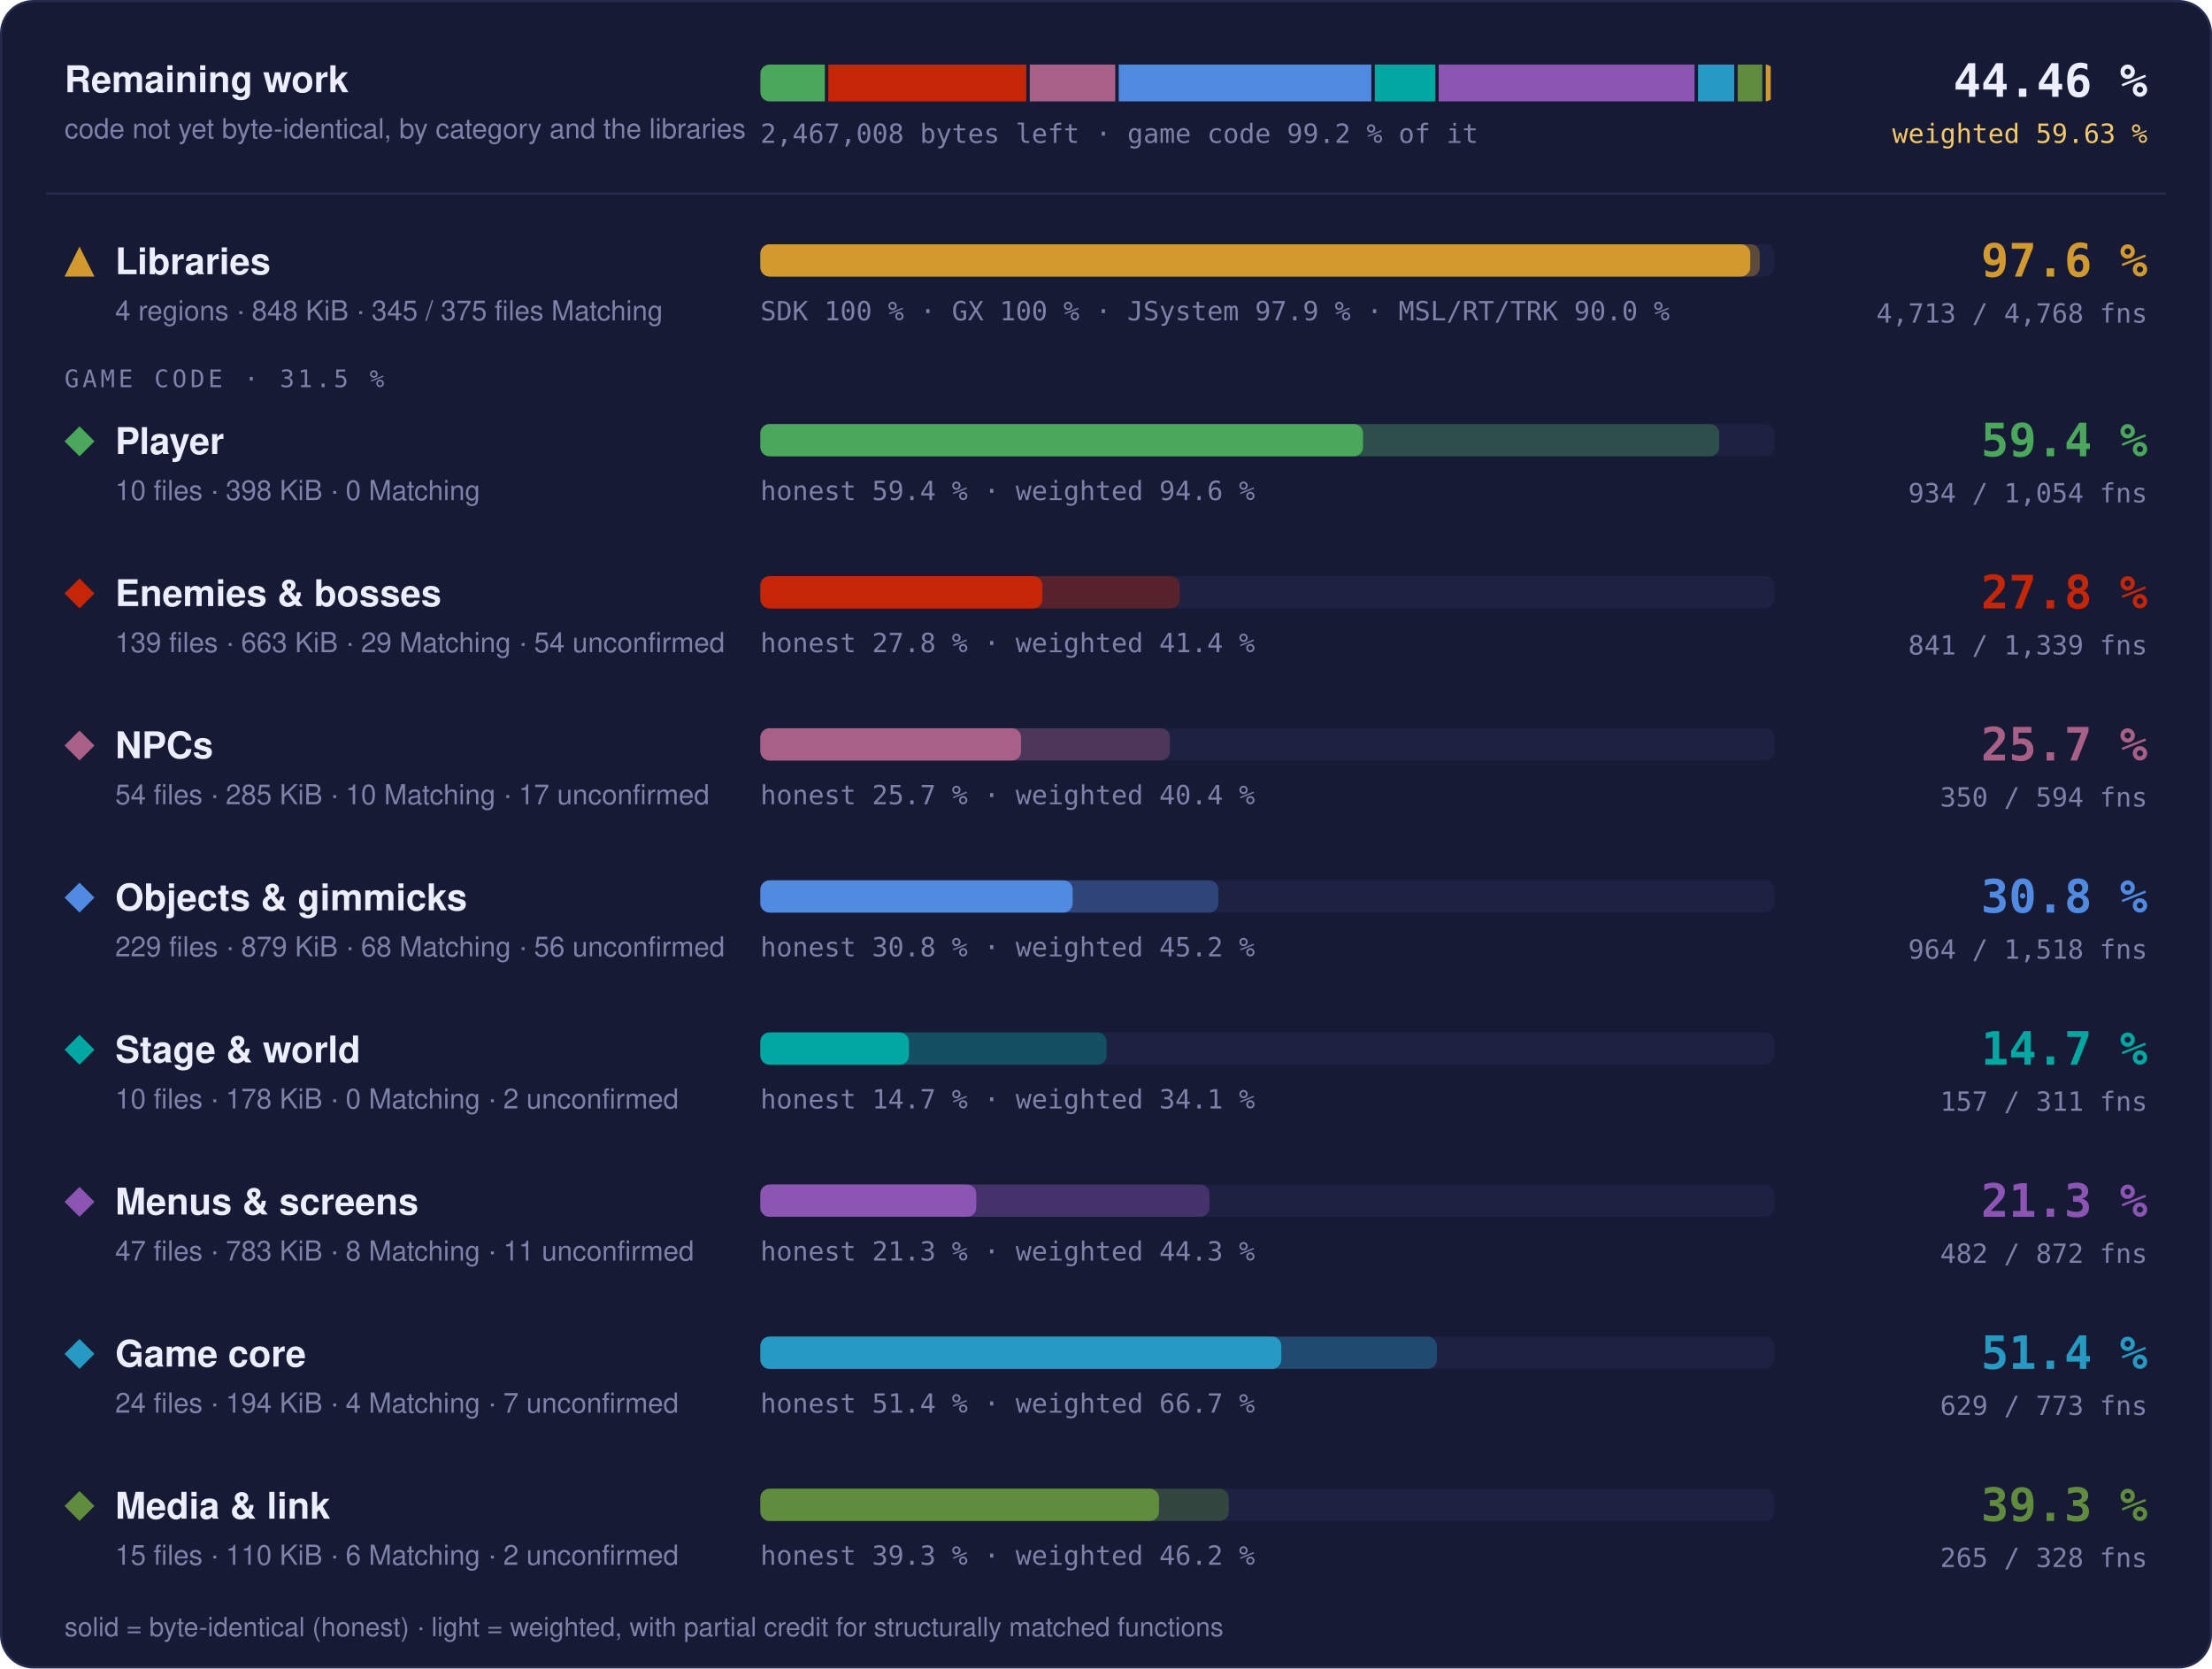
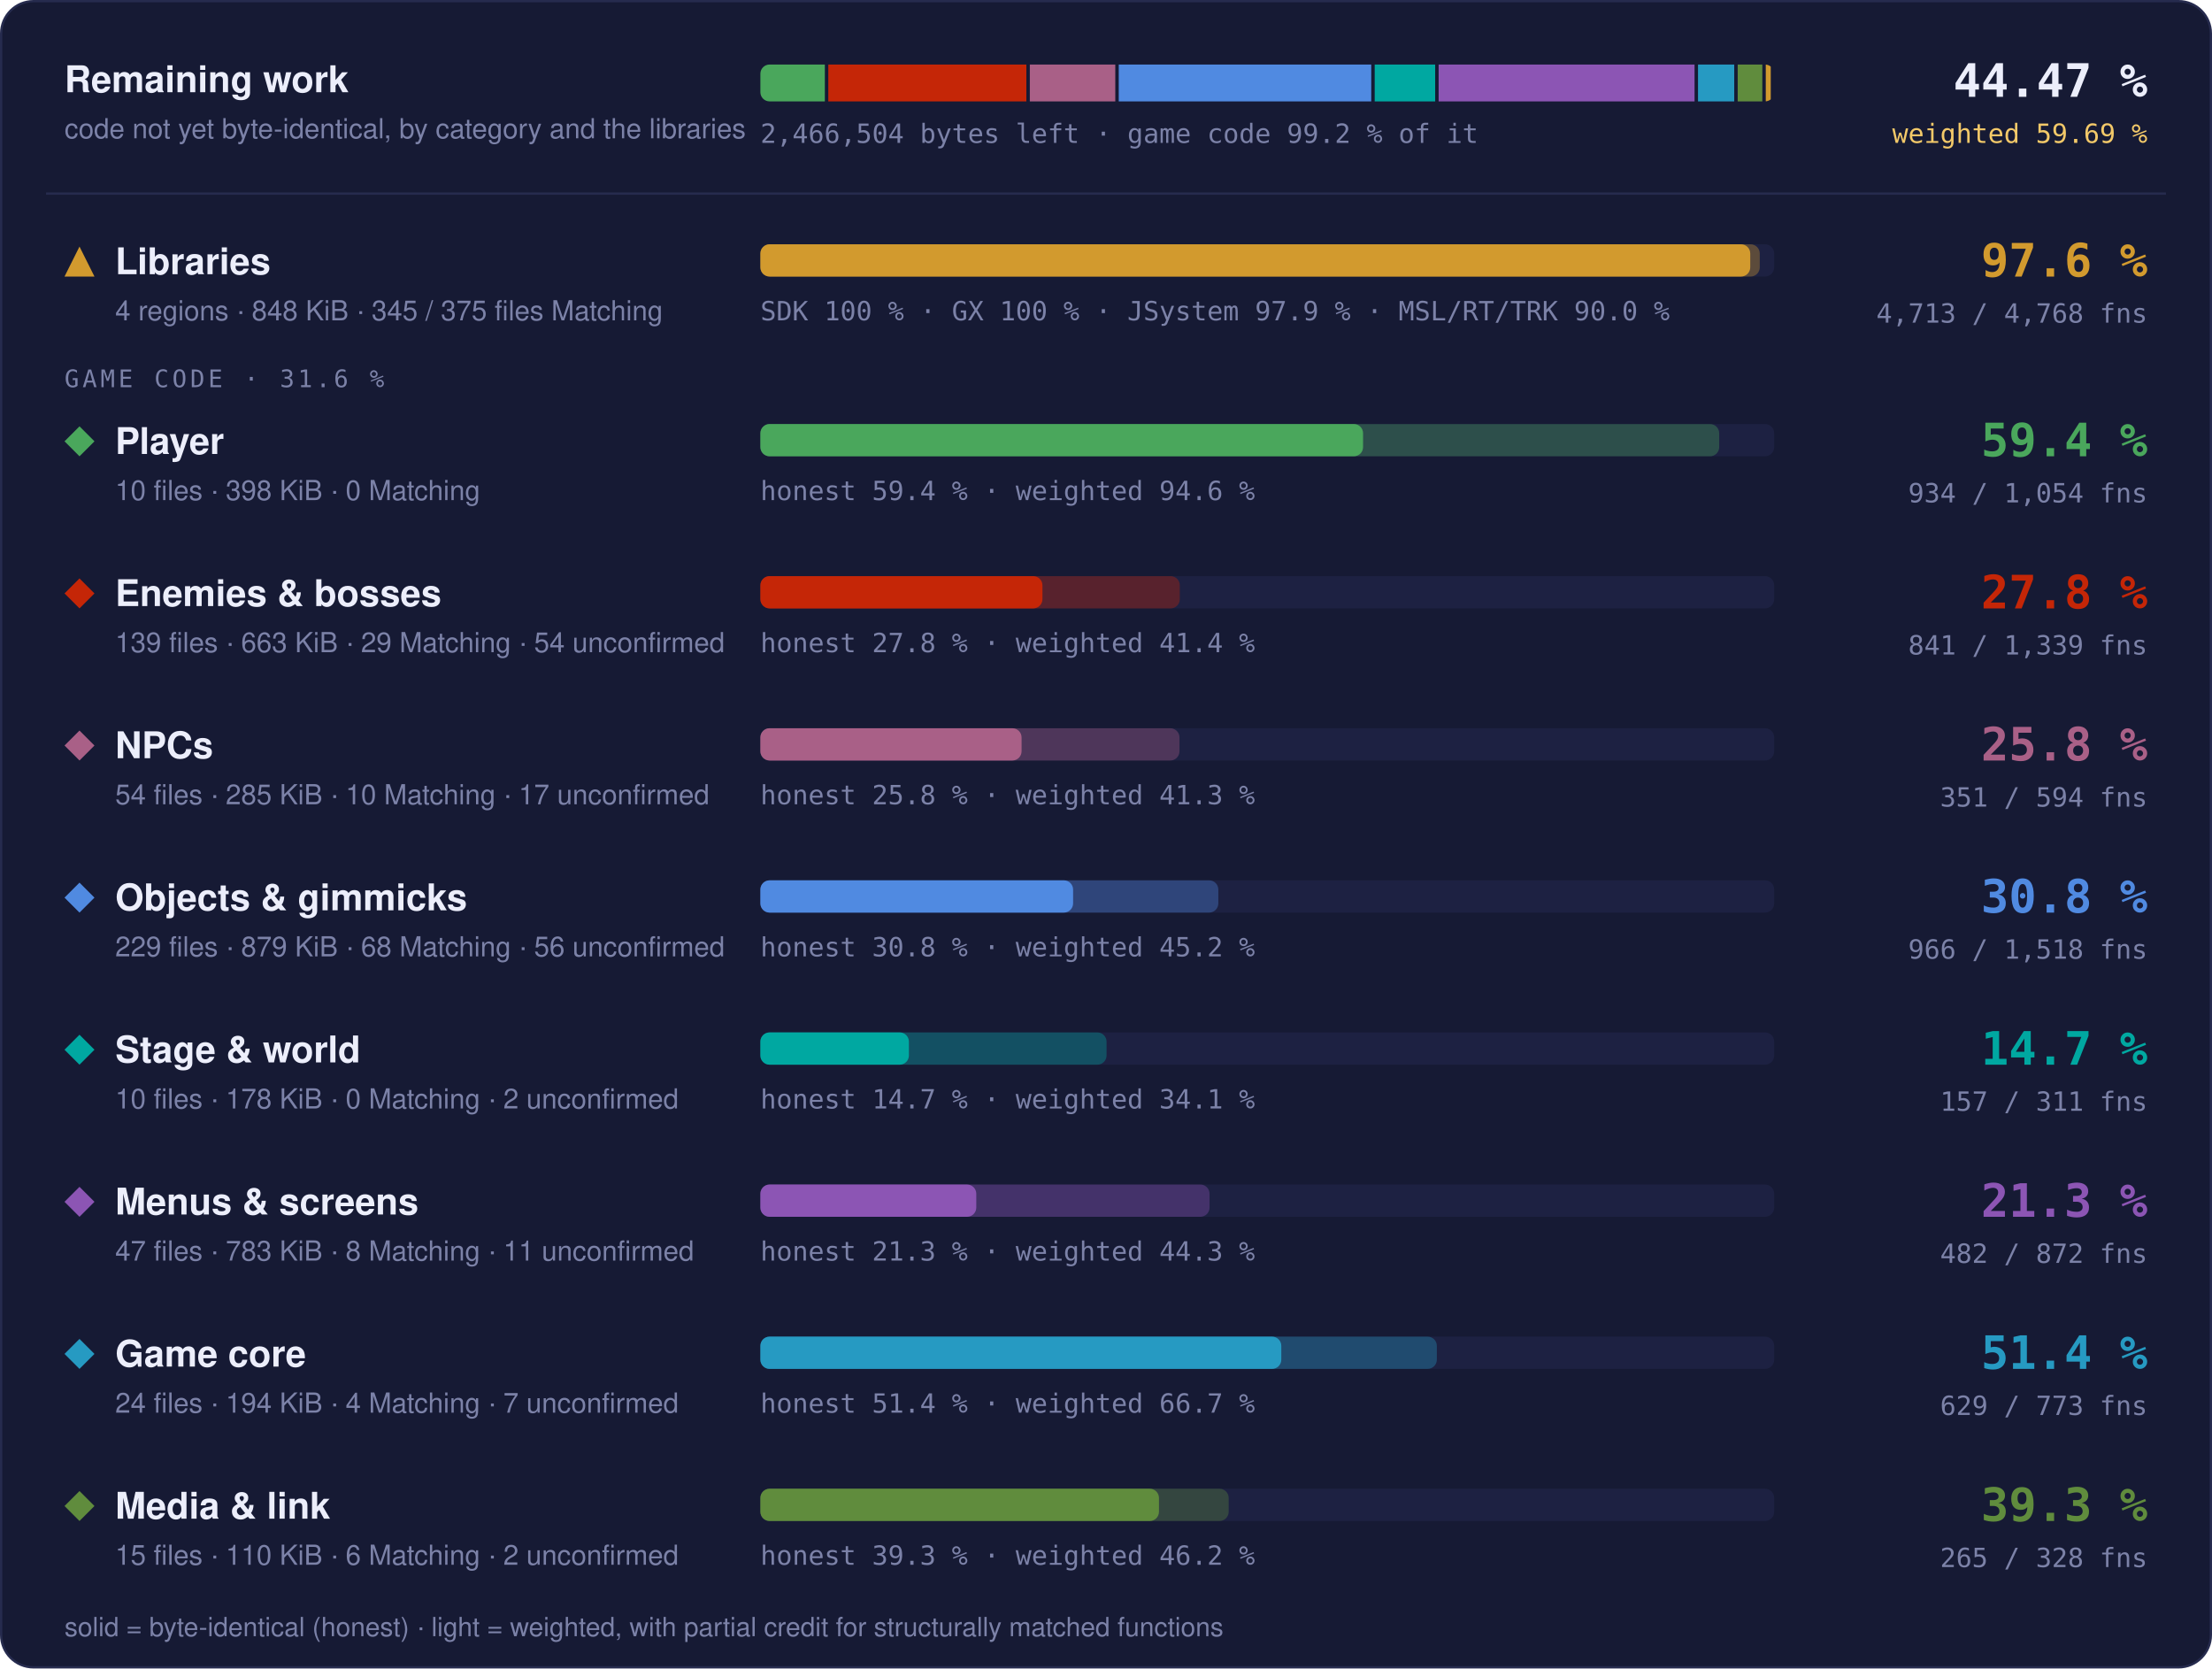
- <svg xmlns="http://www.w3.org/2000/svg" width="960" height="724" viewBox="0 0 960 724" role="img" aria-label="Progress overview: Libraries 97.6 % of code, 4713 of 4768 functions; Player 59.4 % of code, 934 of 1054 functions; Enemies &amp; bosses 27.8 % of code, 841 of 1339 functions; NPCs 25.7 % of code, 350 of 594 functions; Objects &amp; gimmicks 30.8 % of code, 964 of 1518 functions; Stage &amp; world 14.7 % of code, 157 of 311 functions; Menus &amp; screens 21.3 % of code, 482 of 872 functions; Game core 51.4 % of code, 629 of 773 functions; Media &amp; link 39.3 % of code, 265 of 328 functions">
+ <svg xmlns="http://www.w3.org/2000/svg" width="960" height="724" viewBox="0 0 960 724" role="img" aria-label="Progress overview: Libraries 97.6 % of code, 4713 of 4768 functions; Player 59.4 % of code, 934 of 1054 functions; Enemies &amp; bosses 27.8 % of code, 841 of 1339 functions; NPCs 25.8 % of code, 351 of 594 functions; Objects &amp; gimmicks 30.8 % of code, 966 of 1518 functions; Stage &amp; world 14.7 % of code, 157 of 311 functions; Menus &amp; screens 21.3 % of code, 482 of 872 functions; Game core 51.4 % of code, 629 of 773 functions; Media &amp; link 39.3 % of code, 265 of 328 functions">
  <style>text { font-family: -apple-system, BlinkMacSystemFont, 'Segoe UI', Helvetica, Arial, sans-serif; } .mono { font-family: ui-monospace, SFMono-Regular, 'SF Mono', Menlo, Consolas, monospace; } .grow { transform-box: fill-box; transform-origin: 0 50%; animation: grow 1.4s cubic-bezier(.2,.8,.2,1) both; } @keyframes grow { from { transform: scaleX(0); } } @media (prefers-reduced-motion: reduce) { * { animation: none !important; } }</style>
  <rect x="0.5" y="0.5" width="959" height="723" rx="14" fill="#161a34" stroke="#262b4e" />
  <text x="28" y="40" font-size="16" font-weight="700" fill="#eceefb">Remaining work</text>
  <text x="28" y="60" font-size="12" fill="#7c82a8">code not yet byte-identical, by category and the libraries</text>
  <clipPath id="rw">
    <rect x="330" y="28" width="440" height="16" rx="4" />
  </clipPath>
  <g clip-path="url(#rw)">
    <rect class="grow" x="330.00" y="28" width="27.98" height="16" fill="#4aa75c" />
-     <rect class="grow" x="359.48" y="28" width="85.94" height="16" fill="#c52607" />
-     <rect class="grow" x="446.92" y="28" width="37.10" height="16" fill="#a96087" />
-     <rect class="grow" x="485.52" y="28" width="109.63" height="16" fill="#508ae1" />
-     <rect class="grow" x="596.65" y="28" width="26.25" height="16" fill="#00a8a1" />
-     <rect class="grow" x="624.39" y="28" width="111.04" height="16" fill="#8c55b4" />
+     <rect class="grow" x="359.48" y="28" width="85.96" height="16" fill="#c52607" />
+     <rect class="grow" x="446.94" y="28" width="37.09" height="16" fill="#a96087" />
+     <rect class="grow" x="485.53" y="28" width="109.58" height="16" fill="#508ae1" />
+     <rect class="grow" x="596.61" y="28" width="26.25" height="16" fill="#00a8a1" />
+     <rect class="grow" x="624.36" y="28" width="111.07" height="16" fill="#8c55b4" />
    <rect class="grow" x="736.93" y="28" width="15.72" height="16" fill="#269ac2" />
    <rect class="grow" x="754.15" y="28" width="10.69" height="16" fill="#608c3d" />
    <rect class="grow" x="766.34" y="28" width="2.16" height="16" fill="#d29a2e" />
  </g>
-   <text x="330" y="62" class="mono" font-size="11.5" fill="#7c82a8">2,467,008 bytes left · game code 99.2 % of it</text>
-   <text x="932" y="42" text-anchor="end" class="mono" font-size="20" font-weight="700" fill="#eceefb">44.46 %</text>
-   <text x="932" y="62" text-anchor="end" class="mono" font-size="11.5" fill="#f3c969">weighted 59.63 %</text>
+   <text x="330" y="62" class="mono" font-size="11.5" fill="#7c82a8">2,466,504 bytes left · game code 99.2 % of it</text>
+   <text x="932" y="42" text-anchor="end" class="mono" font-size="20" font-weight="700" fill="#eceefb">44.47 %</text>
+   <text x="932" y="62" text-anchor="end" class="mono" font-size="11.5" fill="#f3c969">weighted 59.69 %</text>
  <line x1="20" x2="940" y1="84" y2="84" stroke="#262b4e" />
  <g fill="#d29a2e">
    <path d="M34.5 107L41 120L28 120Z" />
  </g>
  <text x="50" y="119" font-size="16" font-weight="700" fill="#eceefb">Libraries</text>
  <text x="50" y="139" font-size="12" fill="#7c82a8">4 regions · 848 KiB · 345 / 375 files Matching</text>
  <rect x="330" y="106" width="440" height="14" rx="4" fill="#1d2142" />
  <rect class="grow" style="animation-delay:0.0s" x="330" y="106" width="433.73" height="14" rx="4" fill="#d29a2e" fill-opacity="0.35" />
  <rect class="grow" style="animation-delay:0.0s" x="330" y="106" width="429.60" height="14" rx="4" fill="#d29a2e" />
  <text x="330" y="139" class="mono" font-size="11.5" fill="#7c82a8">SDK 100 % · GX 100 % · JSystem 97.9 % · MSL/RT/TRK 90.0 %</text>
  <text x="932" y="120" text-anchor="end" class="mono" font-size="20" font-weight="700" fill="#d29a2e">97.6 %</text>
  <text x="932" y="140" text-anchor="end" class="mono" font-size="11.5" fill="#7c82a8">4,713 / 4,768 fns</text>
-   <text x="28" y="168" class="mono" font-size="10.5" letter-spacing="0.14em" fill="#7c82a8">GAME CODE · 31.5 %</text>
+   <text x="28" y="168" class="mono" font-size="10.5" letter-spacing="0.14em" fill="#7c82a8">GAME CODE · 31.6 %</text>
  <g fill="#4aa75c">
    <path d="M34.5 185L41 191.5L34.5 198L28 191.5Z" />
  </g>
  <text x="50" y="197" font-size="16" font-weight="700" fill="#eceefb">Player</text>
  <text x="50" y="217" font-size="12" fill="#7c82a8">10 files · 398 KiB · 0 Matching</text>
  <rect x="330" y="184" width="440" height="14" rx="4" fill="#1d2142" />
  <rect class="grow" style="animation-delay:0.1s" x="330" y="184" width="416.13" height="14" rx="4" fill="#4aa75c" fill-opacity="0.35" />
  <rect class="grow" style="animation-delay:0.1s" x="330" y="184" width="261.57" height="14" rx="4" fill="#4aa75c" />
  <text x="330" y="217" class="mono" font-size="11.5" fill="#7c82a8">honest 59.4 % · weighted 94.6 %</text>
  <text x="932" y="198" text-anchor="end" class="mono" font-size="20" font-weight="700" fill="#4aa75c">59.4 %</text>
  <text x="932" y="218" text-anchor="end" class="mono" font-size="11.5" fill="#7c82a8">934 / 1,054 fns</text>
  <g fill="#c52607">
    <path d="M34.5 251L41 257.5L34.5 264L28 257.5Z" />
  </g>
  <text x="50" y="263" font-size="16" font-weight="700" fill="#eceefb">Enemies &amp; bosses</text>
  <text x="50" y="283" font-size="12" fill="#7c82a8">139 files · 663 KiB · 29 Matching · 54 unconfirmed</text>
  <rect x="330" y="250" width="440" height="14" rx="4" fill="#1d2142" />
  <rect class="grow" style="animation-delay:0.2s" x="330" y="250" width="182.03" height="14" rx="4" fill="#c52607" fill-opacity="0.35" />
  <rect class="grow" style="animation-delay:0.2s" x="330" y="250" width="122.42" height="14" rx="4" fill="#c52607" />
  <text x="330" y="283" class="mono" font-size="11.5" fill="#7c82a8">honest 27.8 % · weighted 41.4 %</text>
  <text x="932" y="264" text-anchor="end" class="mono" font-size="20" font-weight="700" fill="#c52607">27.8 %</text>
  <text x="932" y="284" text-anchor="end" class="mono" font-size="11.5" fill="#7c82a8">841 / 1,339 fns</text>
  <g fill="#a96087">
    <path d="M34.5 317L41 323.5L34.5 330L28 323.5Z" />
  </g>
  <text x="50" y="329" font-size="16" font-weight="700" fill="#eceefb">NPCs</text>
  <text x="50" y="349" font-size="12" fill="#7c82a8">54 files · 285 KiB · 10 Matching · 17 unconfirmed</text>
  <rect x="330" y="316" width="440" height="14" rx="4" fill="#1d2142" />
-   <rect class="grow" style="animation-delay:0.3s" x="330" y="316" width="177.74" height="14" rx="4" fill="#a96087" fill-opacity="0.35" />
-   <rect class="grow" style="animation-delay:0.3s" x="330" y="316" width="113.15" height="14" rx="4" fill="#a96087" />
-   <text x="330" y="349" class="mono" font-size="11.5" fill="#7c82a8">honest 25.7 % · weighted 40.4 %</text>
-   <text x="932" y="330" text-anchor="end" class="mono" font-size="20" font-weight="700" fill="#a96087">25.7 %</text>
-   <text x="932" y="350" text-anchor="end" class="mono" font-size="11.5" fill="#7c82a8">350 / 594 fns</text>
+   <rect class="grow" style="animation-delay:0.3s" x="330" y="316" width="181.89" height="14" rx="4" fill="#a96087" fill-opacity="0.35" />
+   <rect class="grow" style="animation-delay:0.3s" x="330" y="316" width="113.36" height="14" rx="4" fill="#a96087" />
+   <text x="330" y="349" class="mono" font-size="11.5" fill="#7c82a8">honest 25.8 % · weighted 41.3 %</text>
+   <text x="932" y="330" text-anchor="end" class="mono" font-size="20" font-weight="700" fill="#a96087">25.8 %</text>
+   <text x="932" y="350" text-anchor="end" class="mono" font-size="11.5" fill="#7c82a8">351 / 594 fns</text>
  <g fill="#508ae1">
    <path d="M34.5 383L41 389.5L34.5 396L28 389.5Z" />
  </g>
  <text x="50" y="395" font-size="16" font-weight="700" fill="#eceefb">Objects &amp; gimmicks</text>
  <text x="50" y="415" font-size="12" fill="#7c82a8">229 files · 879 KiB · 68 Matching · 56 unconfirmed</text>
  <rect x="330" y="382" width="440" height="14" rx="4" fill="#1d2142" />
  <rect class="grow" style="animation-delay:0.4s" x="330" y="382" width="198.75" height="14" rx="4" fill="#508ae1" fill-opacity="0.35" />
-   <rect class="grow" style="animation-delay:0.4s" x="330" y="382" width="135.54" height="14" rx="4" fill="#508ae1" />
+   <rect class="grow" style="animation-delay:0.4s" x="330" y="382" width="135.72" height="14" rx="4" fill="#508ae1" />
  <text x="330" y="415" class="mono" font-size="11.5" fill="#7c82a8">honest 30.8 % · weighted 45.2 %</text>
  <text x="932" y="396" text-anchor="end" class="mono" font-size="20" font-weight="700" fill="#508ae1">30.8 %</text>
-   <text x="932" y="416" text-anchor="end" class="mono" font-size="11.5" fill="#7c82a8">964 / 1,518 fns</text>
+   <text x="932" y="416" text-anchor="end" class="mono" font-size="11.5" fill="#7c82a8">966 / 1,518 fns</text>
  <g fill="#00a8a1">
    <path d="M34.5 449L41 455.5L34.5 462L28 455.5Z" />
  </g>
  <text x="50" y="461" font-size="16" font-weight="700" fill="#eceefb">Stage &amp; world</text>
  <text x="50" y="481" font-size="12" fill="#7c82a8">10 files · 178 KiB · 0 Matching · 2 unconfirmed</text>
  <rect x="330" y="448" width="440" height="14" rx="4" fill="#1d2142" />
  <rect class="grow" style="animation-delay:0.5s" x="330" y="448" width="150.24" height="14" rx="4" fill="#00a8a1" fill-opacity="0.35" />
  <rect class="grow" style="animation-delay:0.5s" x="330" y="448" width="64.46" height="14" rx="4" fill="#00a8a1" />
  <text x="330" y="481" class="mono" font-size="11.5" fill="#7c82a8">honest 14.7 % · weighted 34.1 %</text>
  <text x="932" y="462" text-anchor="end" class="mono" font-size="20" font-weight="700" fill="#00a8a1">14.7 %</text>
  <text x="932" y="482" text-anchor="end" class="mono" font-size="11.5" fill="#7c82a8">157 / 311 fns</text>
  <g fill="#8c55b4">
    <path d="M34.5 515L41 521.5L34.5 528L28 521.5Z" />
  </g>
  <text x="50" y="527" font-size="16" font-weight="700" fill="#eceefb">Menus &amp; screens</text>
  <text x="50" y="547" font-size="12" fill="#7c82a8">47 files · 783 KiB · 8 Matching · 11 unconfirmed</text>
  <rect x="330" y="514" width="440" height="14" rx="4" fill="#1d2142" />
-   <rect class="grow" style="animation-delay:0.6s" x="330" y="514" width="194.92" height="14" rx="4" fill="#8c55b4" fill-opacity="0.35" />
+   <rect class="grow" style="animation-delay:0.6s" x="330" y="514" width="194.94" height="14" rx="4" fill="#8c55b4" fill-opacity="0.35" />
  <rect class="grow" style="animation-delay:0.6s" x="330" y="514" width="93.70" height="14" rx="4" fill="#8c55b4" />
  <text x="330" y="547" class="mono" font-size="11.5" fill="#7c82a8">honest 21.3 % · weighted 44.3 %</text>
  <text x="932" y="528" text-anchor="end" class="mono" font-size="20" font-weight="700" fill="#8c55b4">21.3 %</text>
  <text x="932" y="548" text-anchor="end" class="mono" font-size="11.5" fill="#7c82a8">482 / 872 fns</text>
  <g fill="#269ac2">
    <path d="M34.5 581L41 587.5L34.5 594L28 587.5Z" />
  </g>
  <text x="50" y="593" font-size="16" font-weight="700" fill="#eceefb">Game core</text>
  <text x="50" y="613" font-size="12" fill="#7c82a8">24 files · 194 KiB · 4 Matching · 7 unconfirmed</text>
  <rect x="330" y="580" width="440" height="14" rx="4" fill="#1d2142" />
  <rect class="grow" style="animation-delay:0.7s" x="330" y="580" width="293.58" height="14" rx="4" fill="#269ac2" fill-opacity="0.35" />
  <rect class="grow" style="animation-delay:0.7s" x="330" y="580" width="226.08" height="14" rx="4" fill="#269ac2" />
  <text x="330" y="613" class="mono" font-size="11.5" fill="#7c82a8">honest 51.4 % · weighted 66.7 %</text>
  <text x="932" y="594" text-anchor="end" class="mono" font-size="20" font-weight="700" fill="#269ac2">51.4 %</text>
  <text x="932" y="614" text-anchor="end" class="mono" font-size="11.5" fill="#7c82a8">629 / 773 fns</text>
  <g fill="#608c3d">
    <path d="M34.5 647L41 653.5L34.5 660L28 653.5Z" />
  </g>
  <text x="50" y="659" font-size="16" font-weight="700" fill="#eceefb">Media &amp; link</text>
  <text x="50" y="679" font-size="12" fill="#7c82a8">15 files · 110 KiB · 6 Matching · 2 unconfirmed</text>
  <rect x="330" y="646" width="440" height="14" rx="4" fill="#1d2142" />
  <rect class="grow" style="animation-delay:0.8s" x="330" y="646" width="203.24" height="14" rx="4" fill="#608c3d" fill-opacity="0.35" />
  <rect class="grow" style="animation-delay:0.8s" x="330" y="646" width="172.99" height="14" rx="4" fill="#608c3d" />
  <text x="330" y="679" class="mono" font-size="11.5" fill="#7c82a8">honest 39.3 % · weighted 46.2 %</text>
  <text x="932" y="660" text-anchor="end" class="mono" font-size="20" font-weight="700" fill="#608c3d">39.3 %</text>
  <text x="932" y="680" text-anchor="end" class="mono" font-size="11.5" fill="#7c82a8">265 / 328 fns</text>
  <text x="28" y="710" font-size="11.5" fill="#7c82a8">solid = byte-identical (honest) · light = weighted, with partial credit for structurally matched functions</text>
</svg>
